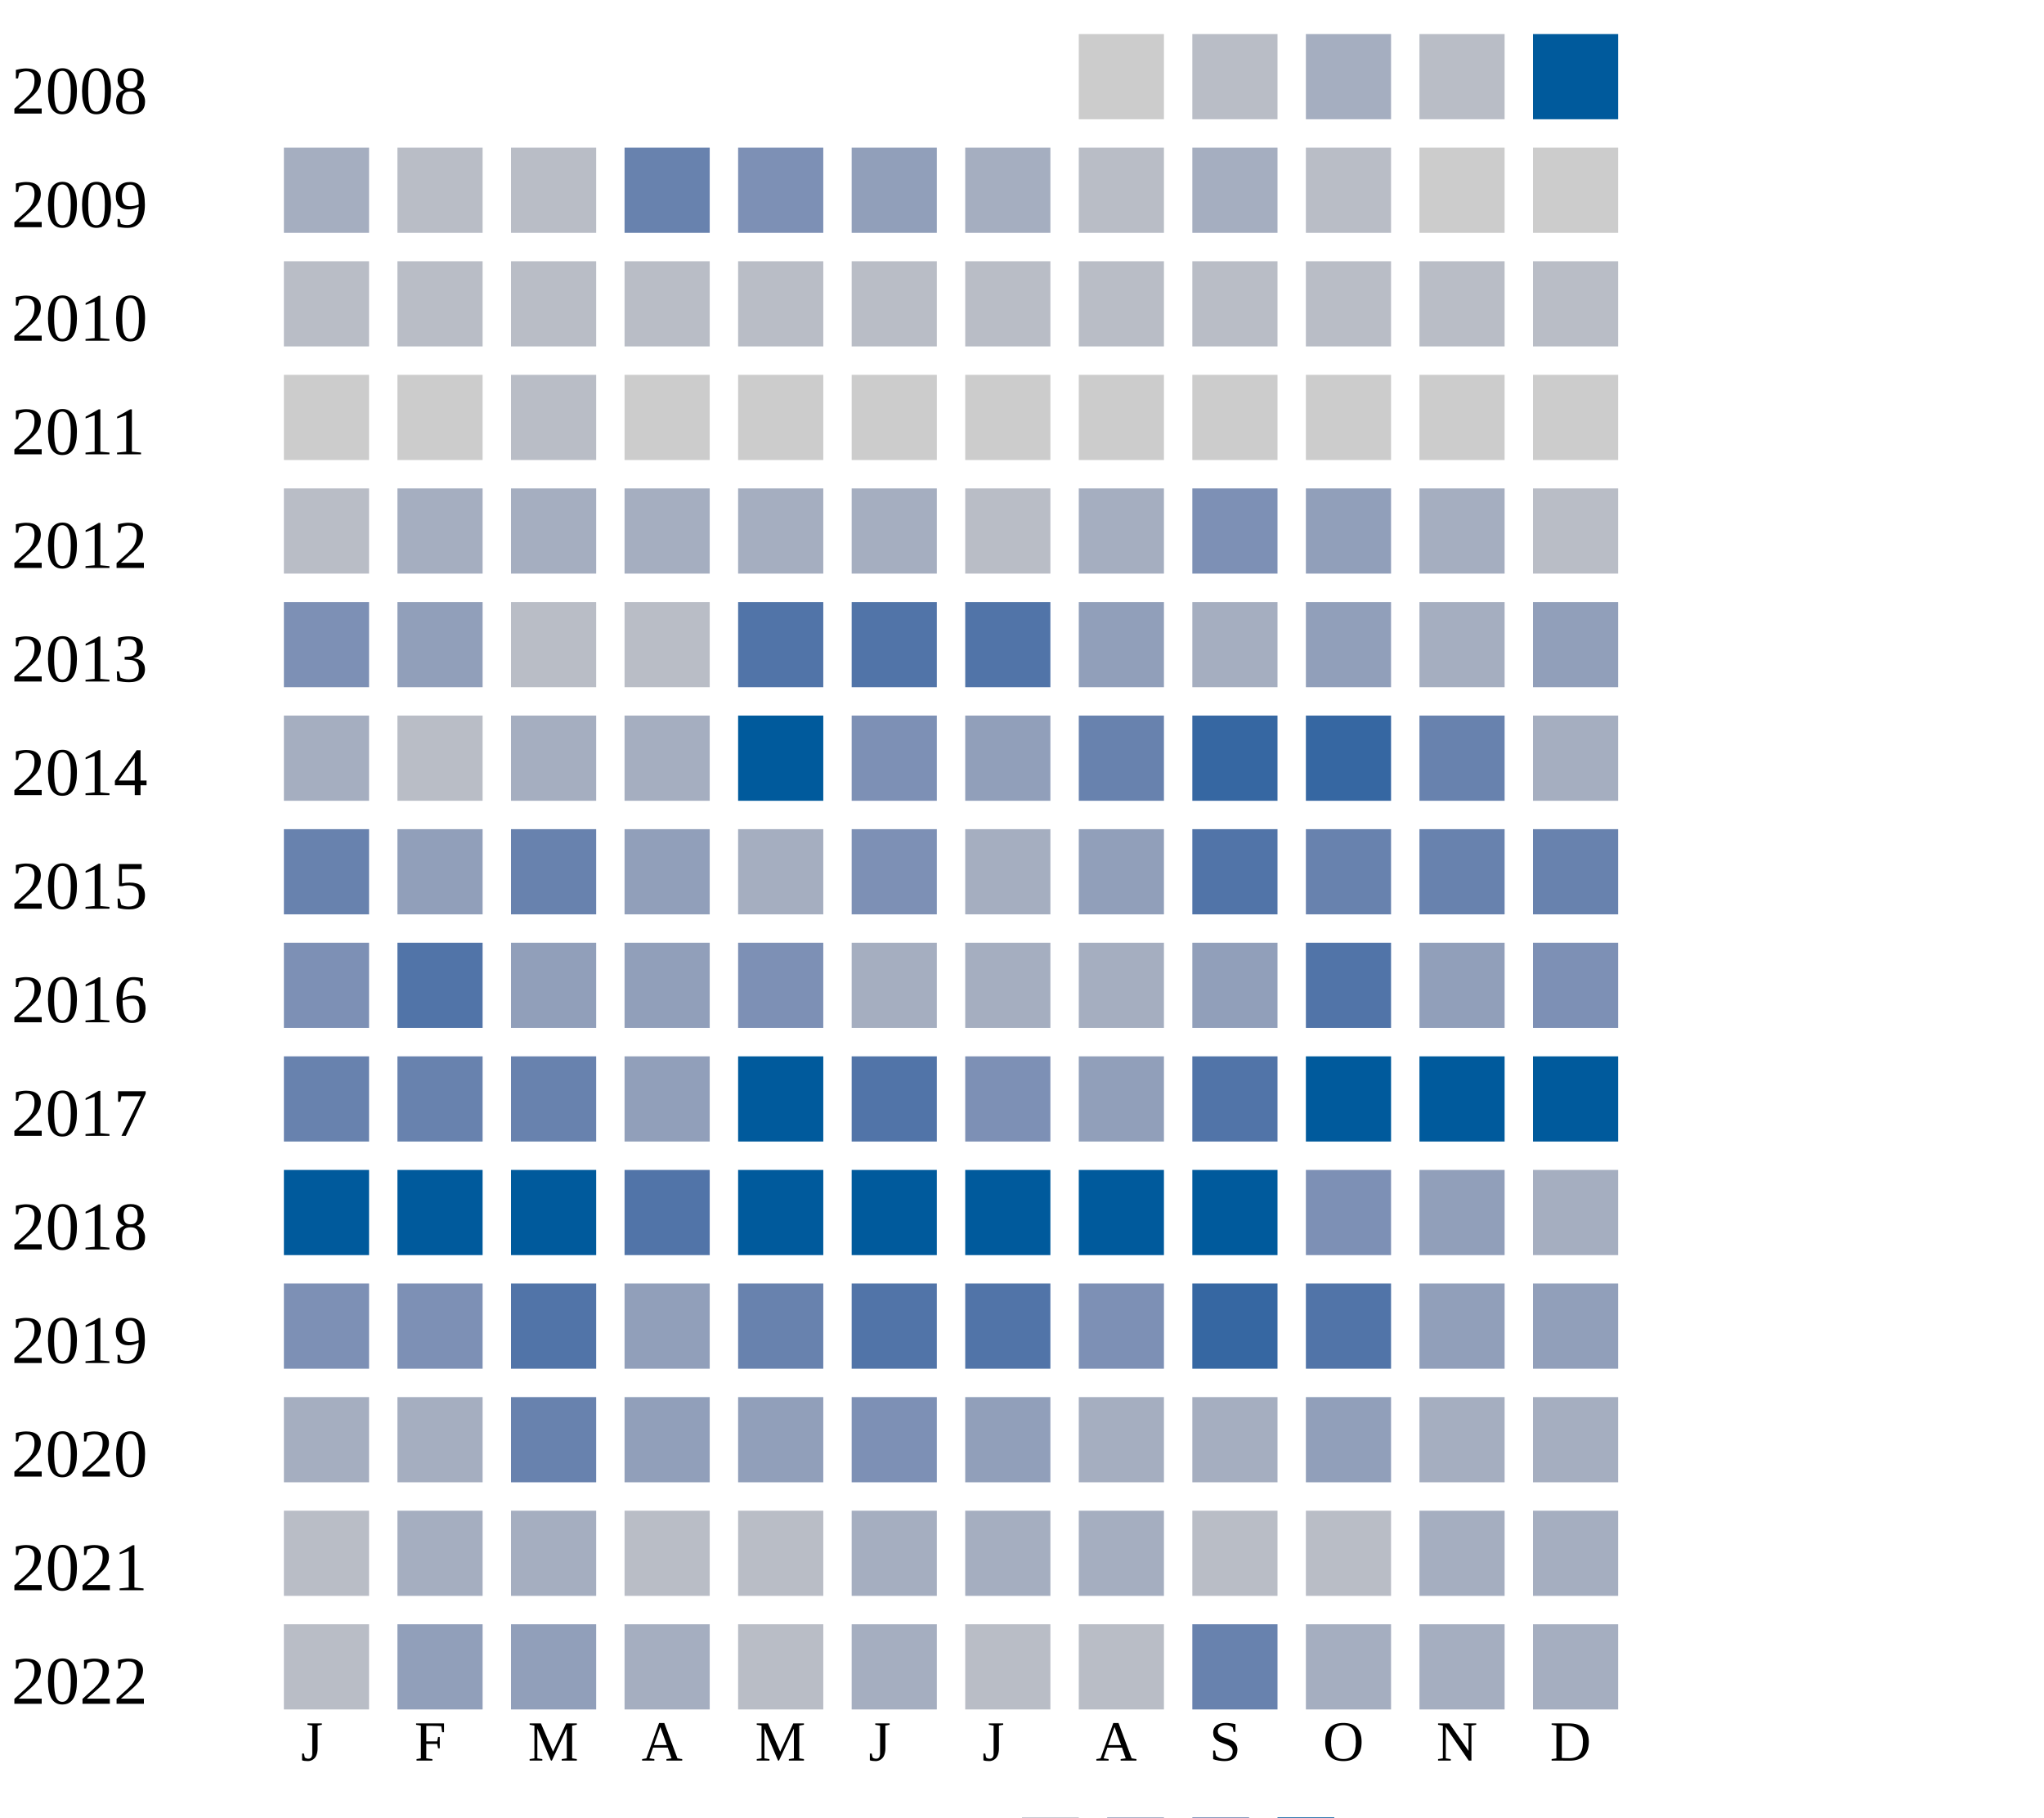
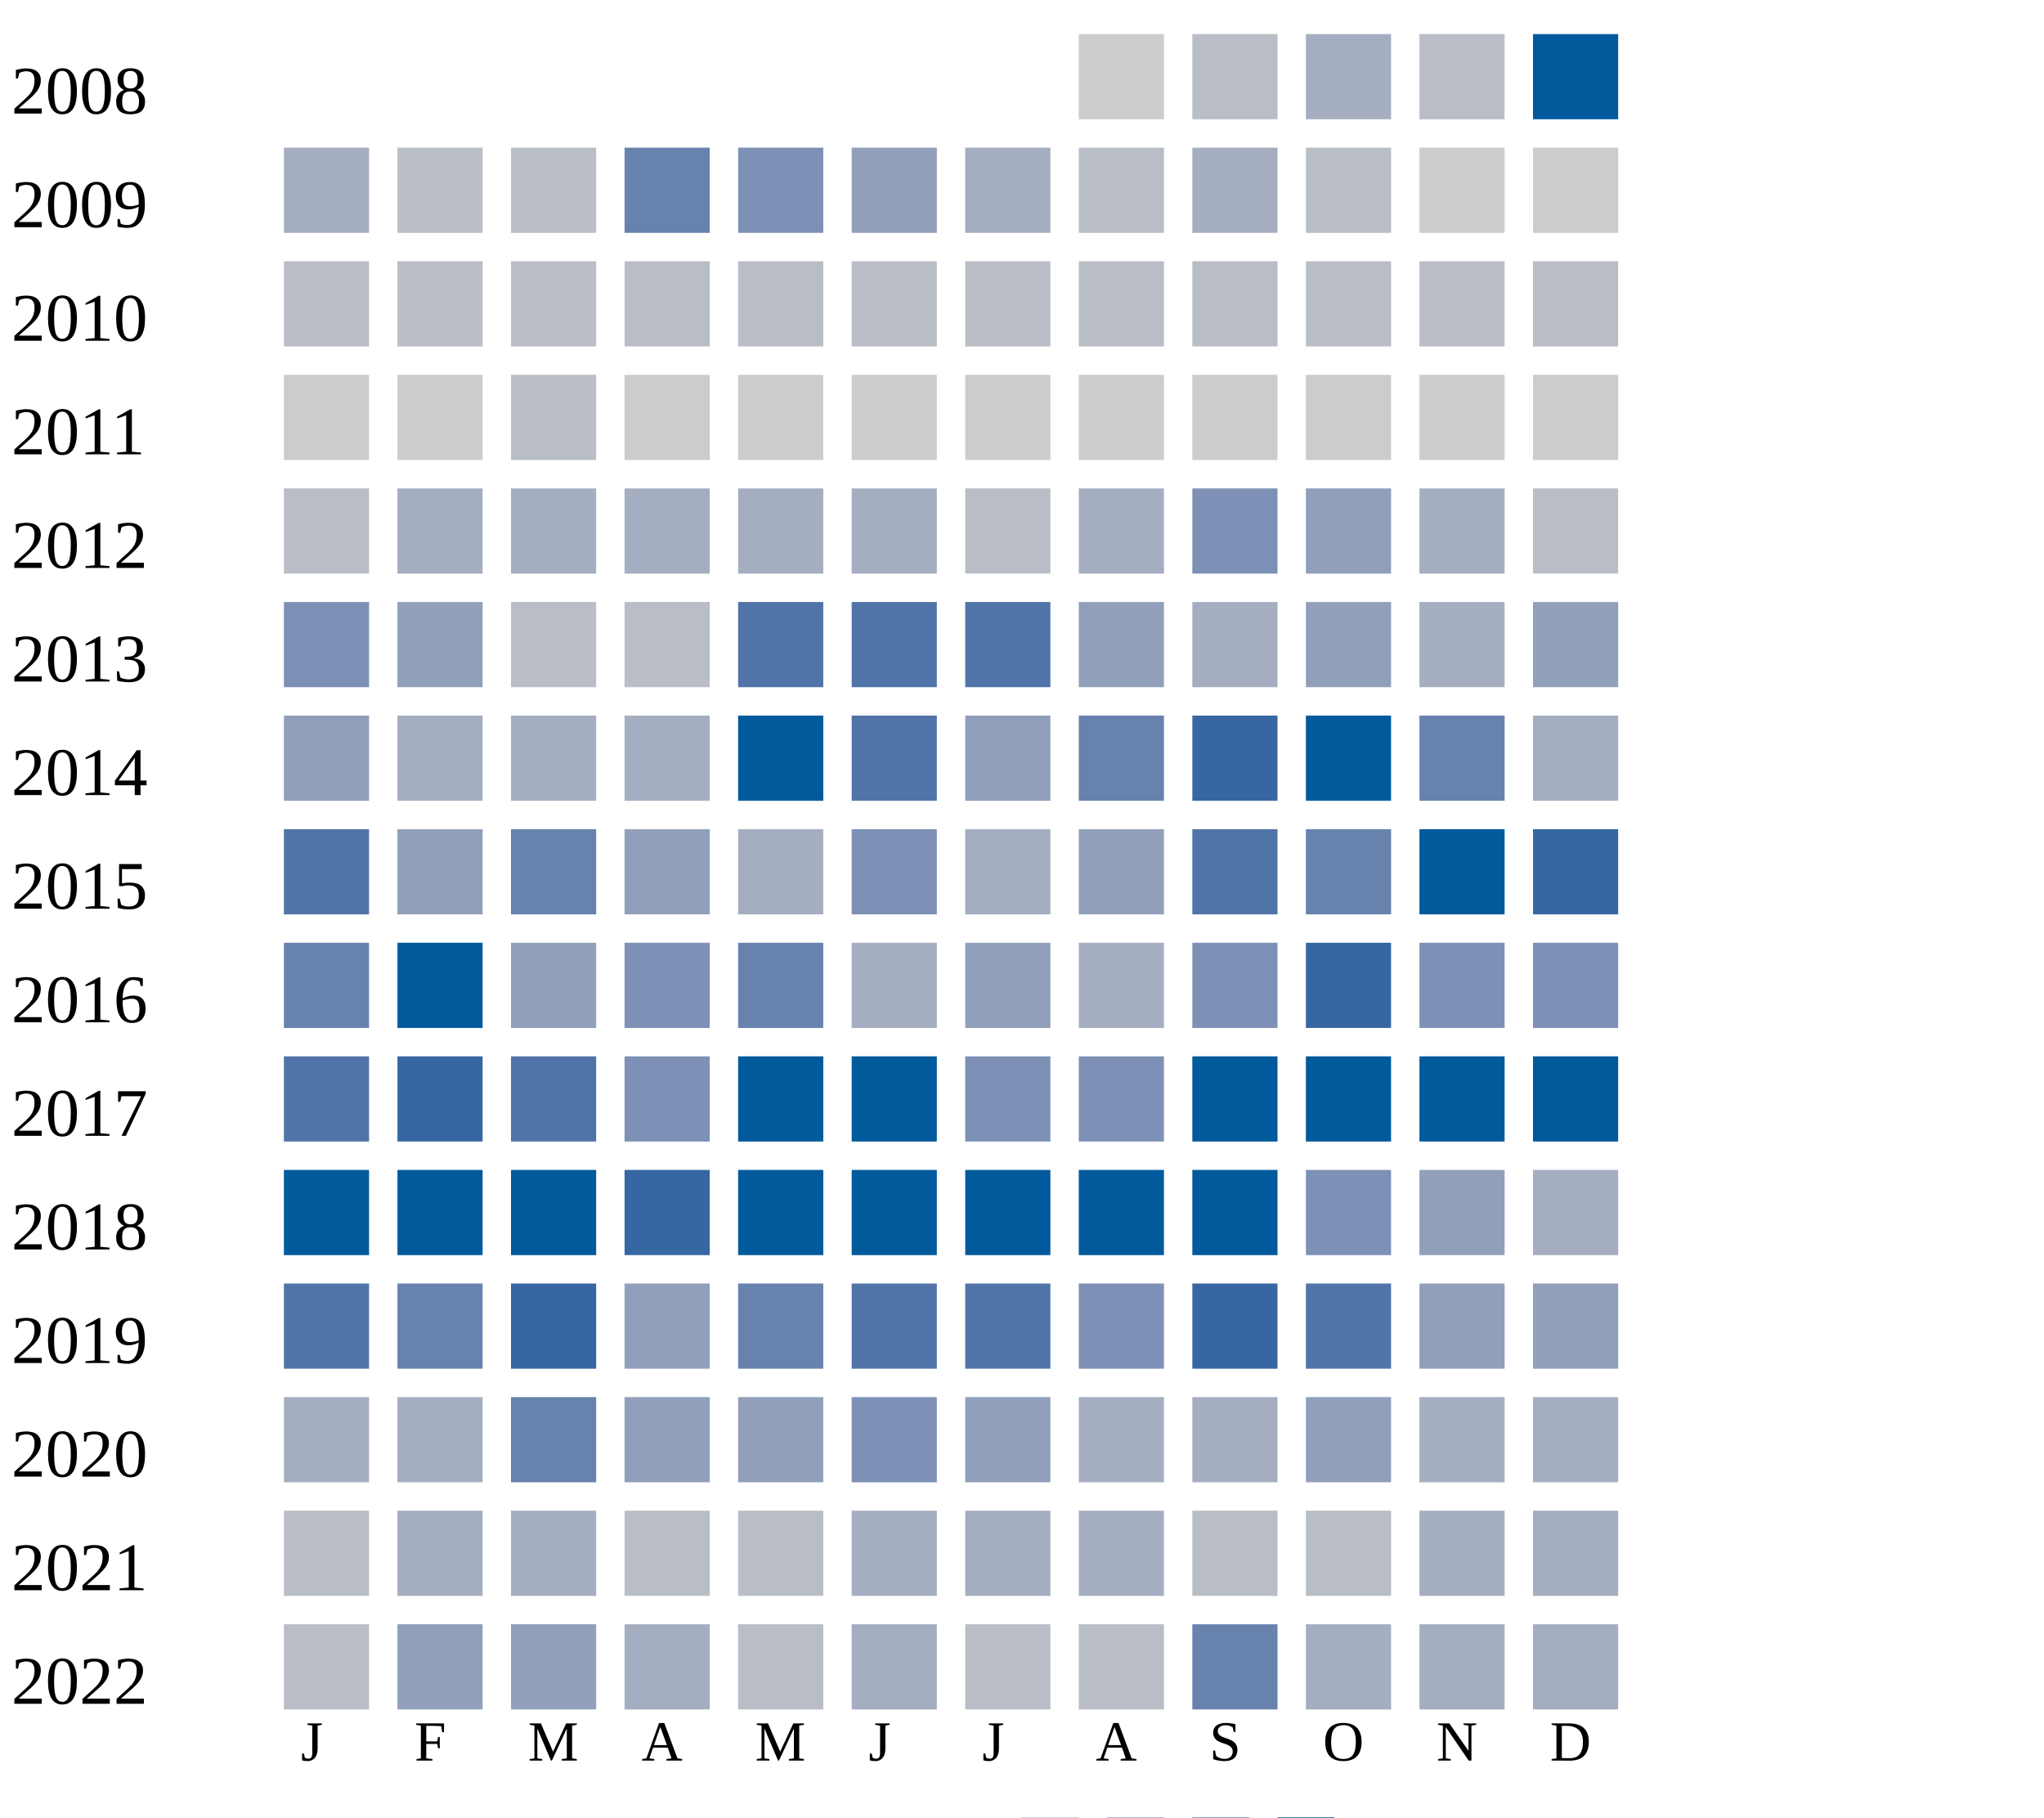
<svg xmlns="http://www.w3.org/2000/svg" width="360" height="320">
  <g transform="translate(0 0)">
    <text x="2" y="20">2008</text>
    <rect x="190" y="6" width="15" height="15" fill="#cccccc" />
    <rect x="210" y="6" width="15" height="15" fill="#b9bdc6" />
    <rect x="230" y="6" width="15" height="15" fill="#a5aec0" />
    <rect x="250" y="6" width="15" height="15" fill="#b9bdc6" />
    <rect x="270" y="6" width="15" height="15" fill="#005a9c" />
  </g>
  <g transform="translate(0 20)">
    <text x="2" y="20">2009</text>
    <rect x="50" y="6" width="15" height="15" fill="#a5aec0" />
    <rect x="70" y="6" width="15" height="15" fill="#b9bdc6" />
    <rect x="90" y="6" width="15" height="15" fill="#b9bdc6" />
    <rect x="110" y="6" width="15" height="15" fill="#6882ae" />
    <rect x="130" y="6" width="15" height="15" fill="#7d90b5" />
    <rect x="150" y="6" width="15" height="15" fill="#919fba" />
    <rect x="170" y="6" width="15" height="15" fill="#a5aec0" />
    <rect x="190" y="6" width="15" height="15" fill="#b9bdc6" />
    <rect x="210" y="6" width="15" height="15" fill="#a5aec0" />
    <rect x="230" y="6" width="15" height="15" fill="#b9bdc6" />
    <rect x="250" y="6" width="15" height="15" fill="#cccccc" />
    <rect x="270" y="6" width="15" height="15" fill="#cccccc" />
  </g>
  <g transform="translate(0 40)">
    <text x="2" y="20">2010</text>
    <rect x="50" y="6" width="15" height="15" fill="#b9bdc6" />
    <rect x="70" y="6" width="15" height="15" fill="#b9bdc6" />
    <rect x="90" y="6" width="15" height="15" fill="#b9bdc6" />
    <rect x="110" y="6" width="15" height="15" fill="#b9bdc6" />
    <rect x="130" y="6" width="15" height="15" fill="#b9bdc6" />
    <rect x="150" y="6" width="15" height="15" fill="#b9bdc6" />
    <rect x="170" y="6" width="15" height="15" fill="#b9bdc6" />
    <rect x="190" y="6" width="15" height="15" fill="#b9bdc6" />
    <rect x="210" y="6" width="15" height="15" fill="#b9bdc6" />
    <rect x="230" y="6" width="15" height="15" fill="#b9bdc6" />
    <rect x="250" y="6" width="15" height="15" fill="#b9bdc6" />
    <rect x="270" y="6" width="15" height="15" fill="#b9bdc6" />
  </g>
  <g transform="translate(0 60)">
    <text x="2" y="20">2011</text>
    <rect x="50" y="6" width="15" height="15" fill="#cccccc" />
    <rect x="70" y="6" width="15" height="15" fill="#cccccc" />
    <rect x="90" y="6" width="15" height="15" fill="#b9bdc6" />
    <rect x="110" y="6" width="15" height="15" fill="#cccccc" />
    <rect x="130" y="6" width="15" height="15" fill="#cccccc" />
    <rect x="150" y="6" width="15" height="15" fill="#cccccc" />
    <rect x="170" y="6" width="15" height="15" fill="#cccccc" />
    <rect x="190" y="6" width="15" height="15" fill="#cccccc" />
    <rect x="210" y="6" width="15" height="15" fill="#cccccc" />
    <rect x="230" y="6" width="15" height="15" fill="#cccccc" />
    <rect x="250" y="6" width="15" height="15" fill="#cccccc" />
    <rect x="270" y="6" width="15" height="15" fill="#cccccc" />
  </g>
  <g transform="translate(0 80)">
    <text x="2" y="20">2012</text>
    <rect x="50" y="6" width="15" height="15" fill="#b9bdc6" />
    <rect x="70" y="6" width="15" height="15" fill="#a5aec0" />
    <rect x="90" y="6" width="15" height="15" fill="#a5aec0" />
    <rect x="110" y="6" width="15" height="15" fill="#a5aec0" />
    <rect x="130" y="6" width="15" height="15" fill="#a5aec0" />
    <rect x="150" y="6" width="15" height="15" fill="#a5aec0" />
    <rect x="170" y="6" width="15" height="15" fill="#b9bdc6" />
    <rect x="190" y="6" width="15" height="15" fill="#a5aec0" />
    <rect x="210" y="6" width="15" height="15" fill="#7d90b5" />
    <rect x="230" y="6" width="15" height="15" fill="#919fba" />
    <rect x="250" y="6" width="15" height="15" fill="#a5aec0" />
    <rect x="270" y="6" width="15" height="15" fill="#b9bdc6" />
  </g>
  <g transform="translate(0 100)">
    <text x="2" y="20">2013</text>
    <rect x="50" y="6" width="15" height="15" fill="#7d90b5" />
    <rect x="70" y="6" width="15" height="15" fill="#919fba" />
    <rect x="90" y="6" width="15" height="15" fill="#b9bdc6" />
    <rect x="110" y="6" width="15" height="15" fill="#b9bdc6" />
    <rect x="130" y="6" width="15" height="15" fill="#5174a8" />
    <rect x="150" y="6" width="15" height="15" fill="#5174a8" />
    <rect x="170" y="6" width="15" height="15" fill="#5174a8" />
    <rect x="190" y="6" width="15" height="15" fill="#919fba" />
    <rect x="210" y="6" width="15" height="15" fill="#a5aec0" />
    <rect x="230" y="6" width="15" height="15" fill="#919fba" />
    <rect x="250" y="6" width="15" height="15" fill="#a5aec0" />
    <rect x="270" y="6" width="15" height="15" fill="#919fba" />
  </g>
  <g transform="translate(0 120)">
    <text x="2" y="20">2014</text>
-     <rect x="50" y="6" width="15" height="15" fill="#a5aec0" />
-     <rect x="70" y="6" width="15" height="15" fill="#b9bdc6" />
+     <rect x="50" y="6" width="15" height="15" fill="#919fba" />
+     <rect x="70" y="6" width="15" height="15" fill="#a5aec0" />
    <rect x="90" y="6" width="15" height="15" fill="#a5aec0" />
    <rect x="110" y="6" width="15" height="15" fill="#a5aec0" />
    <rect x="130" y="6" width="15" height="15" fill="#005a9c" />
-     <rect x="150" y="6" width="15" height="15" fill="#7d90b5" />
+     <rect x="150" y="6" width="15" height="15" fill="#5174a8" />
    <rect x="170" y="6" width="15" height="15" fill="#919fba" />
    <rect x="190" y="6" width="15" height="15" fill="#6882ae" />
    <rect x="210" y="6" width="15" height="15" fill="#3667a2" />
-     <rect x="230" y="6" width="15" height="15" fill="#3667a2" />
+     <rect x="230" y="6" width="15" height="15" fill="#005a9c" />
    <rect x="250" y="6" width="15" height="15" fill="#6882ae" />
    <rect x="270" y="6" width="15" height="15" fill="#a5aec0" />
  </g>
  <g transform="translate(0 140)">
    <text x="2" y="20">2015</text>
-     <rect x="50" y="6" width="15" height="15" fill="#6882ae" />
+     <rect x="50" y="6" width="15" height="15" fill="#5174a8" />
    <rect x="70" y="6" width="15" height="15" fill="#919fba" />
    <rect x="90" y="6" width="15" height="15" fill="#6882ae" />
    <rect x="110" y="6" width="15" height="15" fill="#919fba" />
    <rect x="130" y="6" width="15" height="15" fill="#a5aec0" />
    <rect x="150" y="6" width="15" height="15" fill="#7d90b5" />
    <rect x="170" y="6" width="15" height="15" fill="#a5aec0" />
    <rect x="190" y="6" width="15" height="15" fill="#919fba" />
    <rect x="210" y="6" width="15" height="15" fill="#5174a8" />
    <rect x="230" y="6" width="15" height="15" fill="#6882ae" />
-     <rect x="250" y="6" width="15" height="15" fill="#6882ae" />
-     <rect x="270" y="6" width="15" height="15" fill="#6882ae" />
+     <rect x="250" y="6" width="15" height="15" fill="#005a9c" />
+     <rect x="270" y="6" width="15" height="15" fill="#3667a2" />
  </g>
  <g transform="translate(0 160)">
    <text x="2" y="20">2016</text>
-     <rect x="50" y="6" width="15" height="15" fill="#7d90b5" />
-     <rect x="70" y="6" width="15" height="15" fill="#5174a8" />
+     <rect x="50" y="6" width="15" height="15" fill="#6882ae" />
+     <rect x="70" y="6" width="15" height="15" fill="#005a9c" />
    <rect x="90" y="6" width="15" height="15" fill="#919fba" />
-     <rect x="110" y="6" width="15" height="15" fill="#919fba" />
-     <rect x="130" y="6" width="15" height="15" fill="#7d90b5" />
-     <rect x="150" y="6" width="15" height="15" fill="#a5aec0" />
-     <rect x="170" y="6" width="15" height="15" fill="#a5aec0" />
-     <rect x="190" y="6" width="15" height="15" fill="#a5aec0" />
-     <rect x="210" y="6" width="15" height="15" fill="#919fba" />
-     <rect x="230" y="6" width="15" height="15" fill="#5174a8" />
-     <rect x="250" y="6" width="15" height="15" fill="#919fba" />
+     <rect x="110" y="6" width="15" height="15" fill="#7d90b5" />
+     <rect x="130" y="6" width="15" height="15" fill="#6882ae" />
+     <rect x="150" y="6" width="15" height="15" fill="#a5aec0" />
+     <rect x="170" y="6" width="15" height="15" fill="#919fba" />
+     <rect x="190" y="6" width="15" height="15" fill="#a5aec0" />
+     <rect x="210" y="6" width="15" height="15" fill="#7d90b5" />
+     <rect x="230" y="6" width="15" height="15" fill="#3667a2" />
+     <rect x="250" y="6" width="15" height="15" fill="#7d90b5" />
    <rect x="270" y="6" width="15" height="15" fill="#7d90b5" />
  </g>
  <g transform="translate(0 180)">
    <text x="2" y="20">2017</text>
-     <rect x="50" y="6" width="15" height="15" fill="#6882ae" />
-     <rect x="70" y="6" width="15" height="15" fill="#6882ae" />
-     <rect x="90" y="6" width="15" height="15" fill="#6882ae" />
-     <rect x="110" y="6" width="15" height="15" fill="#919fba" />
+     <rect x="50" y="6" width="15" height="15" fill="#5174a8" />
+     <rect x="70" y="6" width="15" height="15" fill="#3667a2" />
+     <rect x="90" y="6" width="15" height="15" fill="#5174a8" />
+     <rect x="110" y="6" width="15" height="15" fill="#7d90b5" />
    <rect x="130" y="6" width="15" height="15" fill="#005a9c" />
-     <rect x="150" y="6" width="15" height="15" fill="#5174a8" />
+     <rect x="150" y="6" width="15" height="15" fill="#005a9c" />
    <rect x="170" y="6" width="15" height="15" fill="#7d90b5" />
-     <rect x="190" y="6" width="15" height="15" fill="#919fba" />
-     <rect x="210" y="6" width="15" height="15" fill="#5174a8" />
+     <rect x="190" y="6" width="15" height="15" fill="#7d90b5" />
+     <rect x="210" y="6" width="15" height="15" fill="#005a9c" />
    <rect x="230" y="6" width="15" height="15" fill="#005a9c" />
    <rect x="250" y="6" width="15" height="15" fill="#005a9c" />
    <rect x="270" y="6" width="15" height="15" fill="#005a9c" />
  </g>
  <g transform="translate(0 200)">
    <text x="2" y="20">2018</text>
    <rect x="50" y="6" width="15" height="15" fill="#005a9c" />
    <rect x="70" y="6" width="15" height="15" fill="#005a9c" />
    <rect x="90" y="6" width="15" height="15" fill="#005a9c" />
-     <rect x="110" y="6" width="15" height="15" fill="#5174a8" />
+     <rect x="110" y="6" width="15" height="15" fill="#3667a2" />
    <rect x="130" y="6" width="15" height="15" fill="#005a9c" />
    <rect x="150" y="6" width="15" height="15" fill="#005a9c" />
    <rect x="170" y="6" width="15" height="15" fill="#005a9c" />
    <rect x="190" y="6" width="15" height="15" fill="#005a9c" />
    <rect x="210" y="6" width="15" height="15" fill="#005a9c" />
    <rect x="230" y="6" width="15" height="15" fill="#7d90b5" />
    <rect x="250" y="6" width="15" height="15" fill="#919fba" />
    <rect x="270" y="6" width="15" height="15" fill="#a5aec0" />
  </g>
  <g transform="translate(0 220)">
    <text x="2" y="20">2019</text>
-     <rect x="50" y="6" width="15" height="15" fill="#7d90b5" />
-     <rect x="70" y="6" width="15" height="15" fill="#7d90b5" />
-     <rect x="90" y="6" width="15" height="15" fill="#5174a8" />
+     <rect x="50" y="6" width="15" height="15" fill="#5174a8" />
+     <rect x="70" y="6" width="15" height="15" fill="#6882ae" />
+     <rect x="90" y="6" width="15" height="15" fill="#3667a2" />
    <rect x="110" y="6" width="15" height="15" fill="#919fba" />
    <rect x="130" y="6" width="15" height="15" fill="#6882ae" />
    <rect x="150" y="6" width="15" height="15" fill="#5174a8" />
    <rect x="170" y="6" width="15" height="15" fill="#5174a8" />
    <rect x="190" y="6" width="15" height="15" fill="#7d90b5" />
    <rect x="210" y="6" width="15" height="15" fill="#3667a2" />
    <rect x="230" y="6" width="15" height="15" fill="#5174a8" />
    <rect x="250" y="6" width="15" height="15" fill="#919fba" />
    <rect x="270" y="6" width="15" height="15" fill="#919fba" />
  </g>
  <g transform="translate(0 240)">
    <text x="2" y="20">2020</text>
    <rect x="50" y="6" width="15" height="15" fill="#a5aec0" />
    <rect x="70" y="6" width="15" height="15" fill="#a5aec0" />
    <rect x="90" y="6" width="15" height="15" fill="#6882ae" />
    <rect x="110" y="6" width="15" height="15" fill="#919fba" />
    <rect x="130" y="6" width="15" height="15" fill="#919fba" />
    <rect x="150" y="6" width="15" height="15" fill="#7d90b5" />
    <rect x="170" y="6" width="15" height="15" fill="#919fba" />
    <rect x="190" y="6" width="15" height="15" fill="#a5aec0" />
    <rect x="210" y="6" width="15" height="15" fill="#a5aec0" />
    <rect x="230" y="6" width="15" height="15" fill="#919fba" />
    <rect x="250" y="6" width="15" height="15" fill="#a5aec0" />
    <rect x="270" y="6" width="15" height="15" fill="#a5aec0" />
  </g>
  <g transform="translate(0 260)">
    <text x="2" y="20">2021</text>
    <rect x="50" y="6" width="15" height="15" fill="#b9bdc6" />
    <rect x="70" y="6" width="15" height="15" fill="#a5aec0" />
    <rect x="90" y="6" width="15" height="15" fill="#a5aec0" />
    <rect x="110" y="6" width="15" height="15" fill="#b9bdc6" />
    <rect x="130" y="6" width="15" height="15" fill="#b9bdc6" />
    <rect x="150" y="6" width="15" height="15" fill="#a5aec0" />
    <rect x="170" y="6" width="15" height="15" fill="#a5aec0" />
    <rect x="190" y="6" width="15" height="15" fill="#a5aec0" />
    <rect x="210" y="6" width="15" height="15" fill="#b9bdc6" />
    <rect x="230" y="6" width="15" height="15" fill="#b9bdc6" />
    <rect x="250" y="6" width="15" height="15" fill="#a5aec0" />
    <rect x="270" y="6" width="15" height="15" fill="#a5aec0" />
  </g>
  <g transform="translate(0 280)">
    <text x="2" y="20">2022</text>
    <rect x="50" y="6" width="15" height="15" fill="#b9bdc6" />
    <rect x="70" y="6" width="15" height="15" fill="#919fba" />
    <rect x="90" y="6" width="15" height="15" fill="#919fba" />
    <rect x="110" y="6" width="15" height="15" fill="#a5aec0" />
    <rect x="130" y="6" width="15" height="15" fill="#b9bdc6" />
    <rect x="150" y="6" width="15" height="15" fill="#a5aec0" />
    <rect x="170" y="6" width="15" height="15" fill="#b9bdc6" />
    <rect x="190" y="6" width="15" height="15" fill="#b9bdc6" />
    <rect x="210" y="6" width="15" height="15" fill="#6882ae" />
    <rect x="230" y="6" width="15" height="15" fill="#a5aec0" />
    <rect x="250" y="6" width="15" height="15" fill="#a5aec0" />
    <rect x="270" y="6" width="15" height="15" fill="#a5aec0" />
  </g>
  <text style="font-size: 10px; text-align: center" x="53" y="310">J</text>
  <text style="font-size: 10px; text-align: center" x="73" y="310">F</text>
  <text style="font-size: 10px; text-align: center" x="93" y="310">M</text>
  <text style="font-size: 10px; text-align: center" x="113" y="310">A</text>
  <text style="font-size: 10px; text-align: center" x="133" y="310">M</text>
  <text style="font-size: 10px; text-align: center" x="153" y="310">J</text>
  <text style="font-size: 10px; text-align: center" x="173" y="310">J</text>
  <text style="font-size: 10px; text-align: center" x="193" y="310">A</text>
  <text style="font-size: 10px; text-align: center" x="213" y="310">S</text>
  <text style="font-size: 10px; text-align: center" x="233" y="310">O</text>
  <text style="font-size: 10px; text-align: center" x="253" y="310">N</text>
  <text style="font-size: 10px; text-align: center" x="273" y="310">D</text>
  <text style="font-size: 10px;" x="155" y="329">Less</text>
  <rect fill="#b9bdc6" width="10" height="10" x="180" y="320" />
  <rect fill="#919fba" width="10" height="10" x="195" y="320" />
  <rect fill="#6882ae" width="10" height="10" x="210" y="320" />
  <rect fill="#005a9c" width="10" height="10" x="225" y="320" />
  <text x="240" y="329" style="font-size: 10px;">More</text>
</svg>
